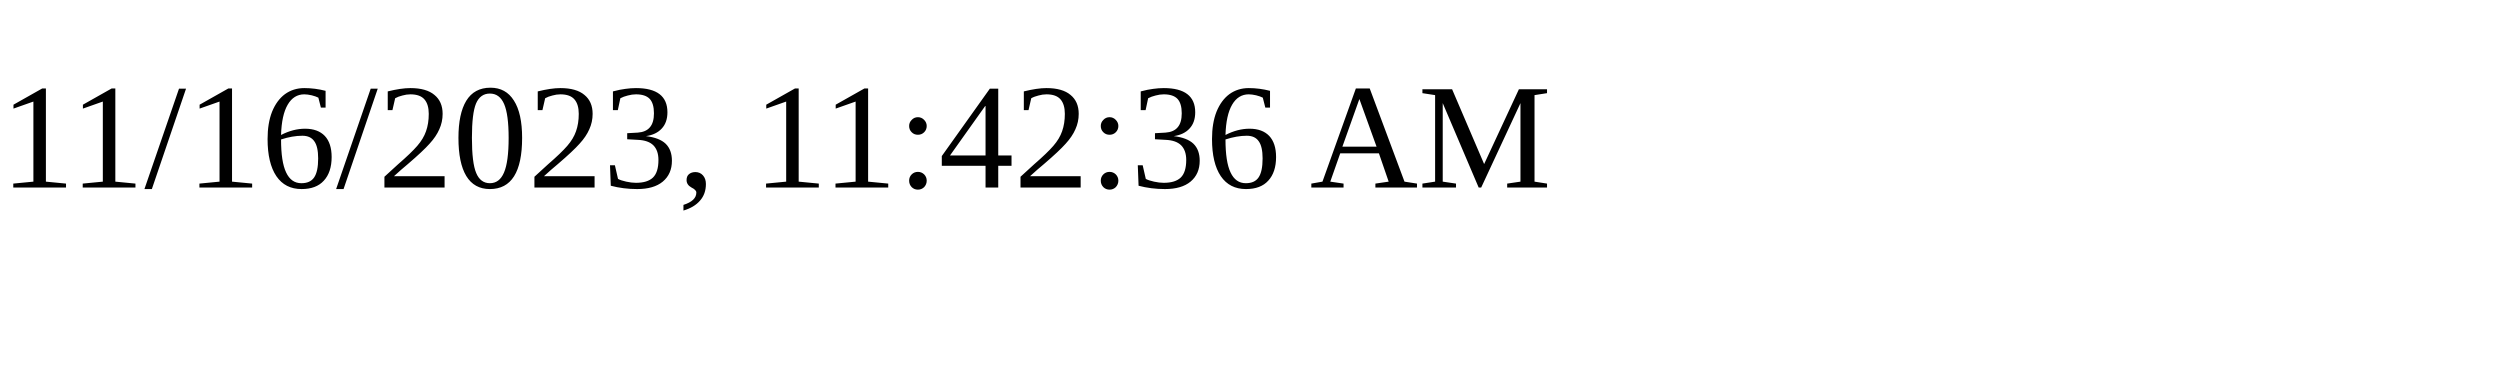
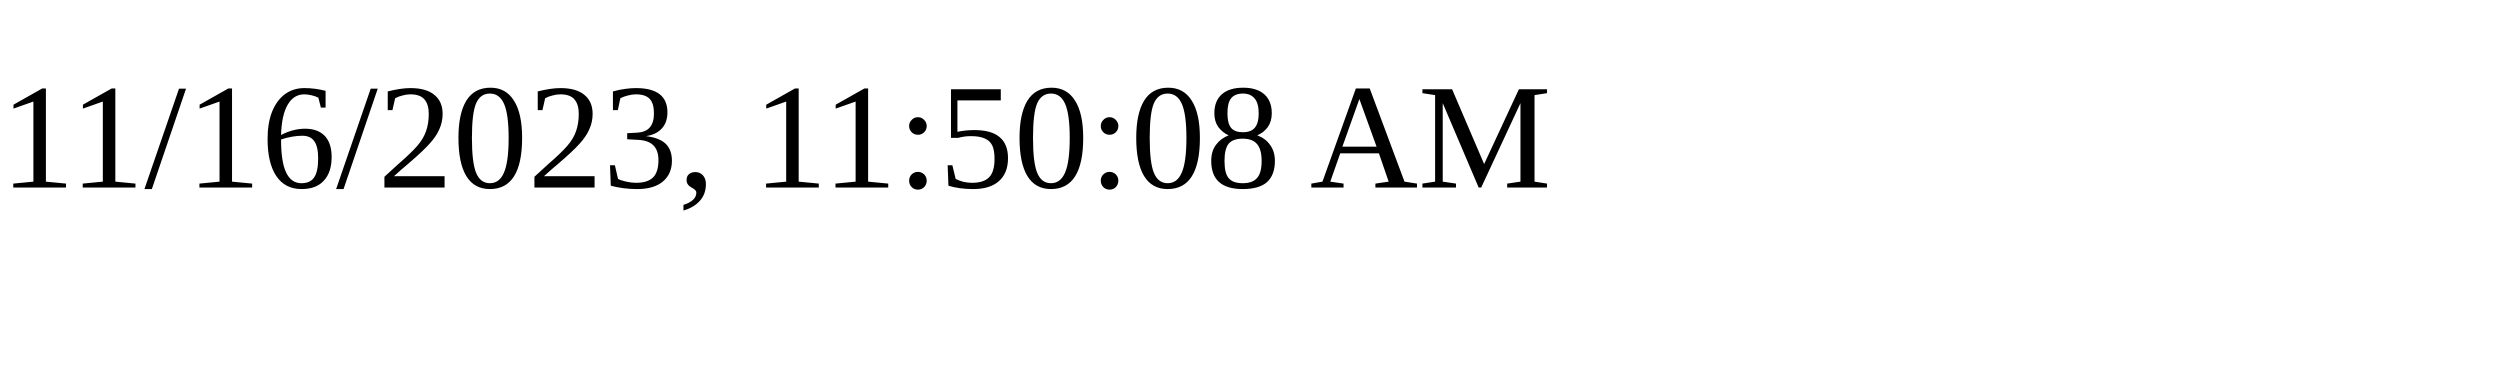
<svg xmlns="http://www.w3.org/2000/svg" height="30" width="200">
-   <text x="0" y="15">11/16/2023, 11:42:36 AM</text>
+   <text x="0" y="15">11/16/2023, 11:50:08 AM</text>
</svg>
